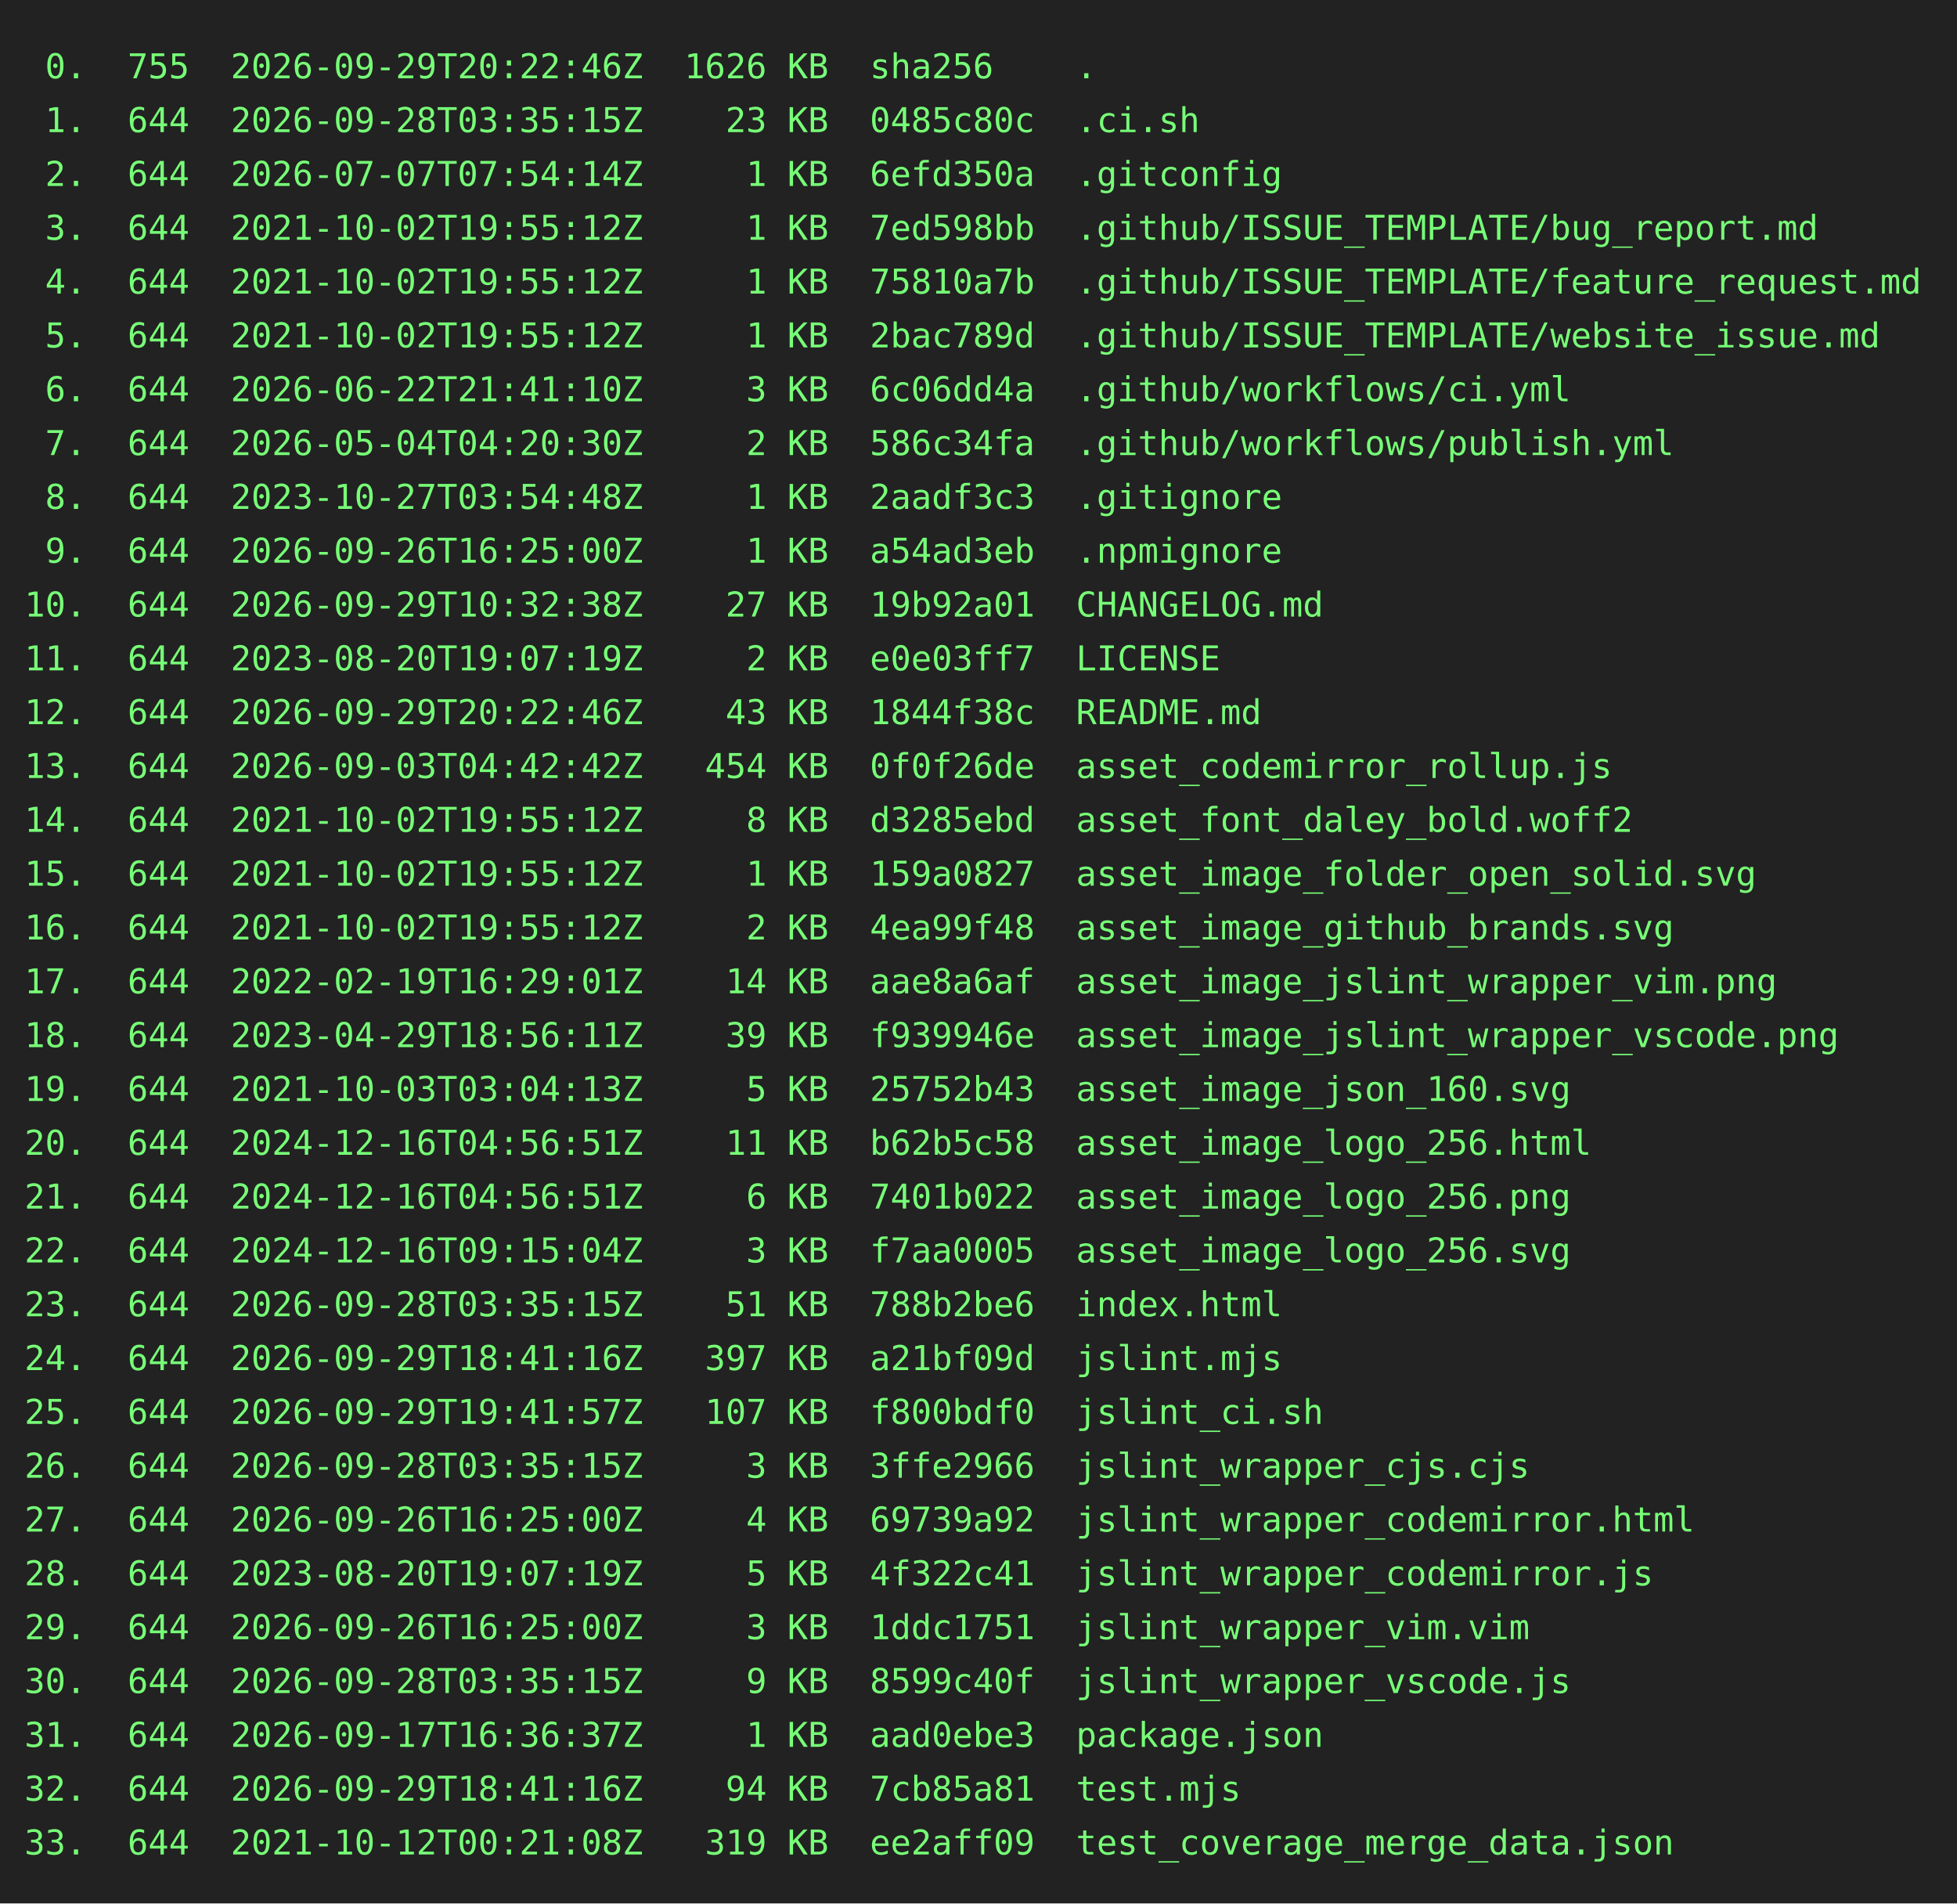
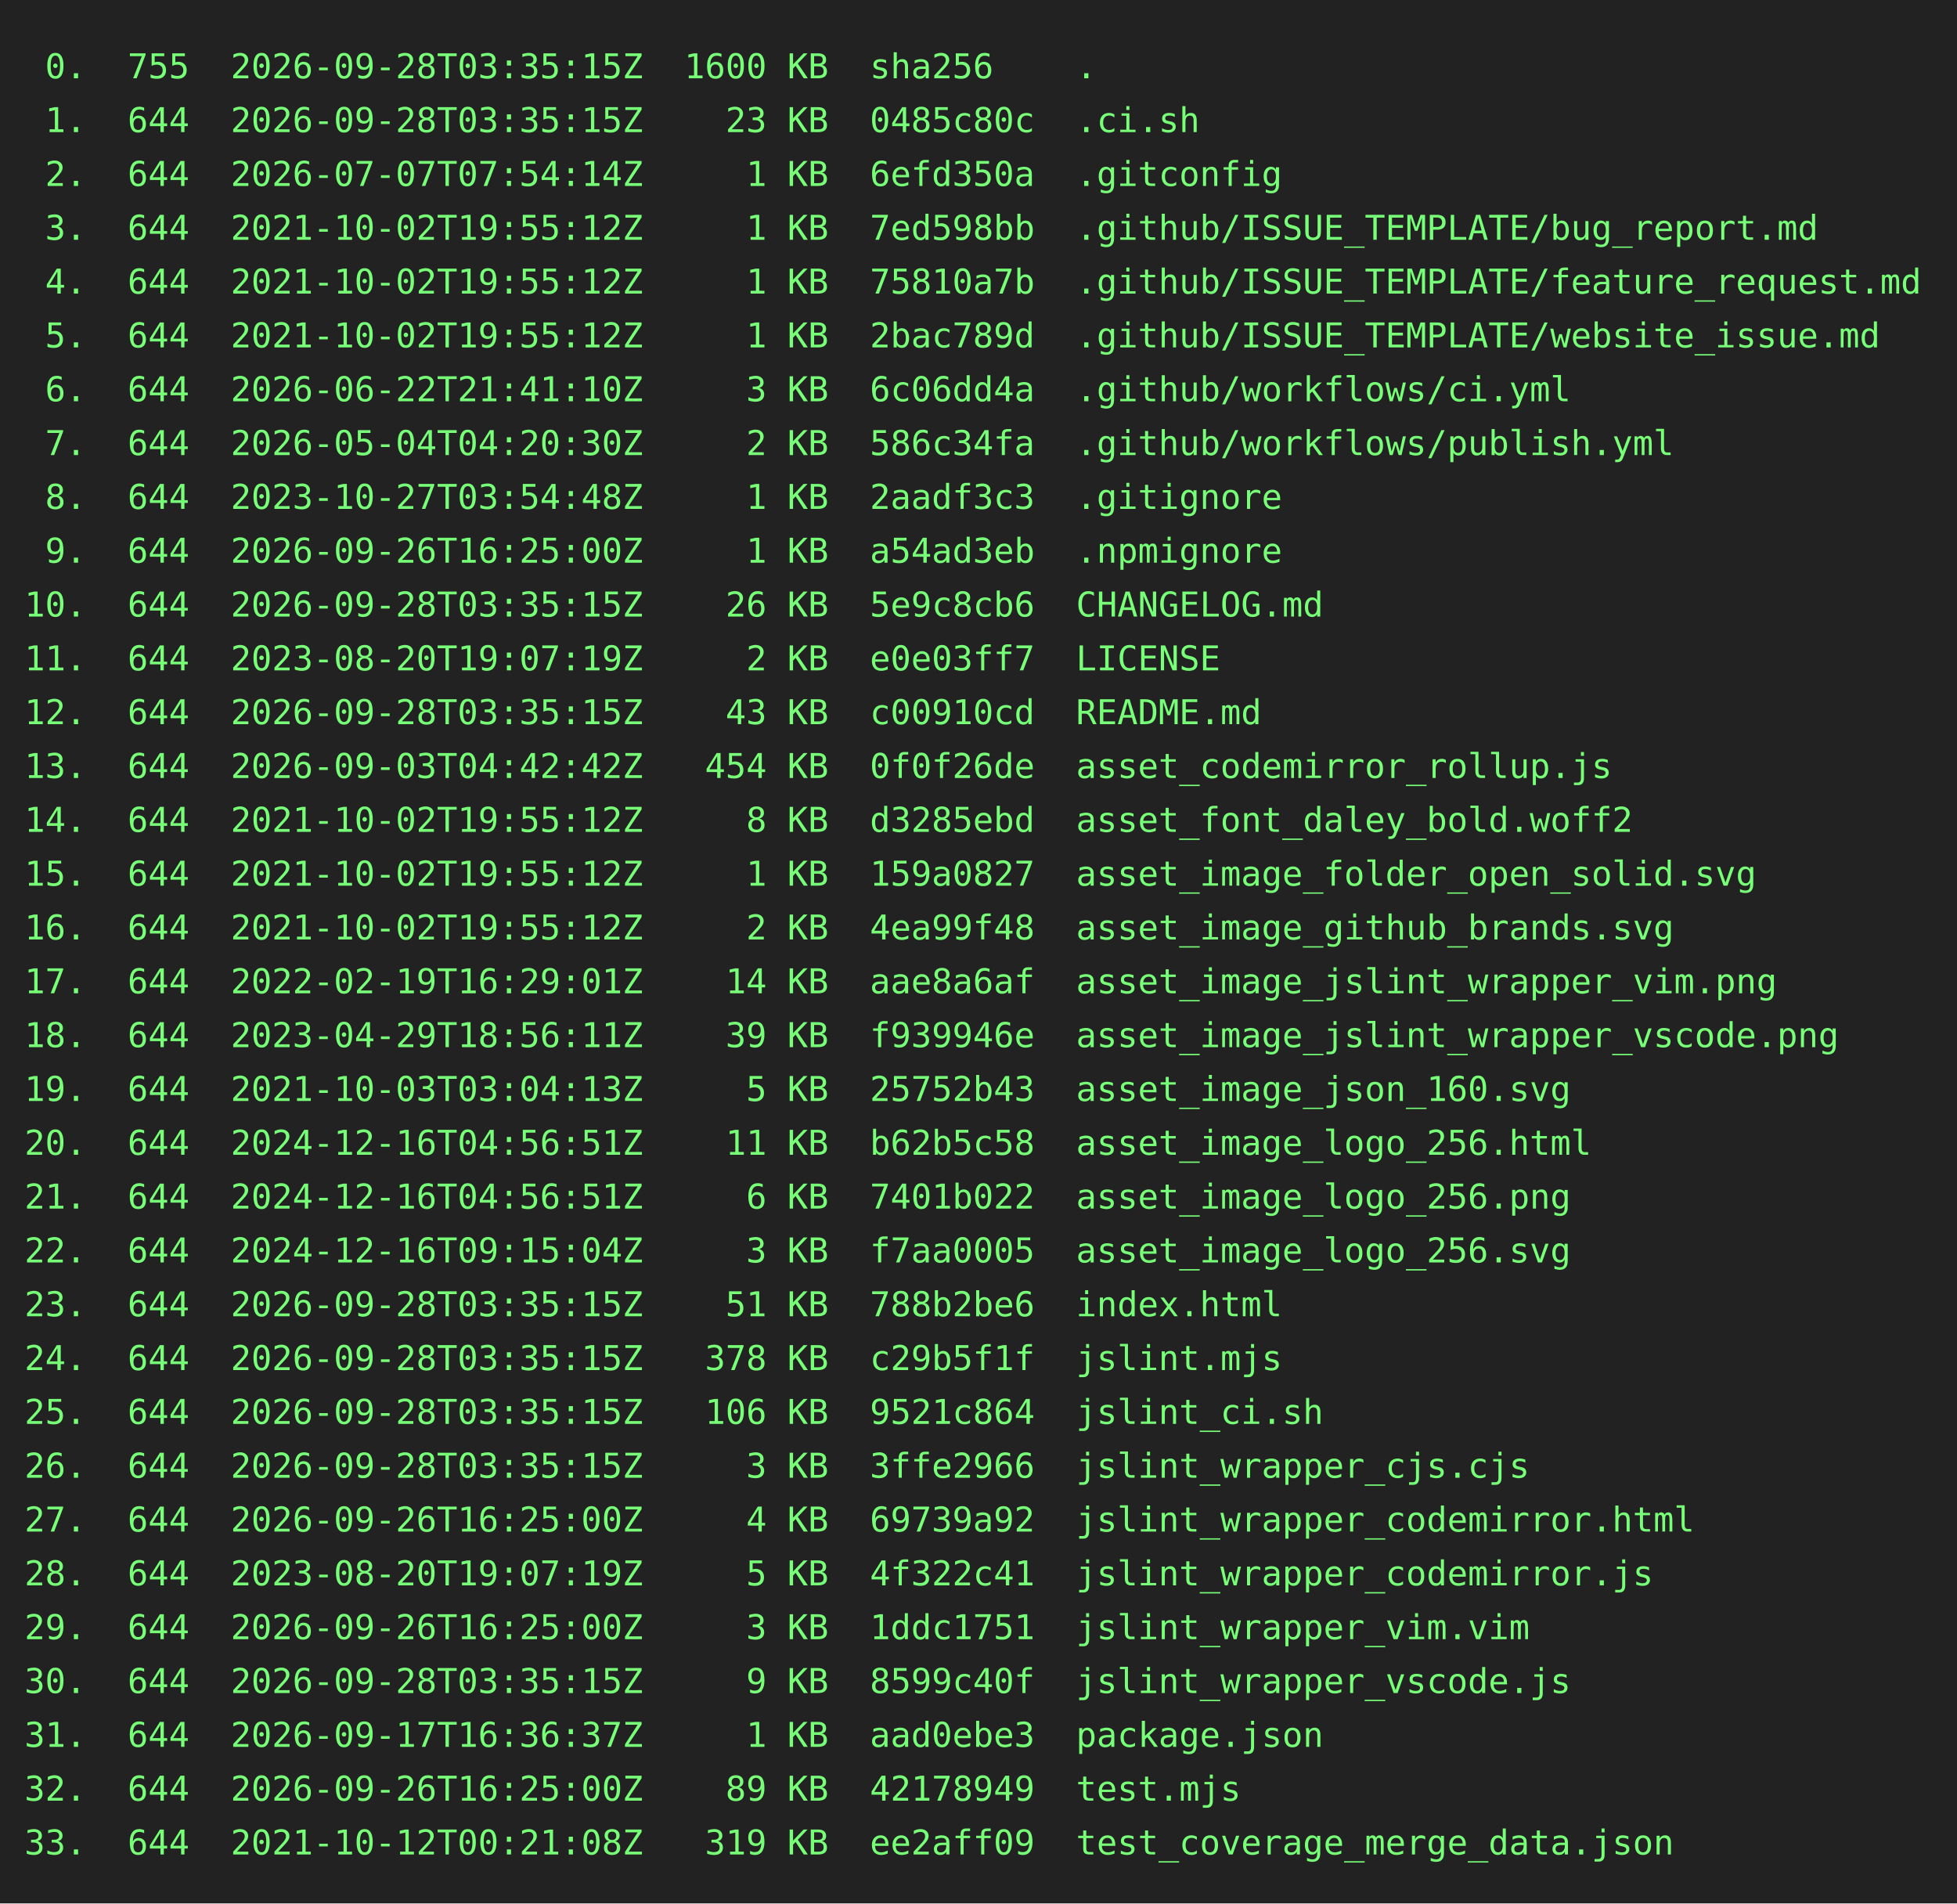
<svg xmlns="http://www.w3.org/2000/svg" height="778" width="800">
  <rect height="778" fill="#222" width="800" />
  <text fill="#7f7" font-family="consolas, menlo, monospace" font-size="14" xml:space="preserve">
-     <tspan lengthAdjust="spacingAndGlyphs" textLength="768" x="10" y="32"> 0.  755  2026-09-29T20:22:46Z  1626 KB  sha256    .                                             </tspan>
+     <tspan lengthAdjust="spacingAndGlyphs" textLength="768" x="10" y="32"> 0.  755  2026-09-28T03:35:15Z  1600 KB  sha256    .                                             </tspan>
    <tspan lengthAdjust="spacingAndGlyphs" textLength="768" x="10" y="54"> 1.  644  2026-09-28T03:35:15Z    23 KB  0485c80c  .ci.sh                                        </tspan>
    <tspan lengthAdjust="spacingAndGlyphs" textLength="768" x="10" y="76"> 2.  644  2026-07-07T07:54:14Z     1 KB  6efd350a  .gitconfig                                    </tspan>
    <tspan lengthAdjust="spacingAndGlyphs" textLength="768" x="10" y="98"> 3.  644  2021-10-02T19:55:12Z     1 KB  7ed598bb  .github/ISSUE_TEMPLATE/bug_report.md          </tspan>
    <tspan lengthAdjust="spacingAndGlyphs" textLength="768" x="10" y="120"> 4.  644  2021-10-02T19:55:12Z     1 KB  75810a7b  .github/ISSUE_TEMPLATE/feature_request.md     </tspan>
    <tspan lengthAdjust="spacingAndGlyphs" textLength="768" x="10" y="142"> 5.  644  2021-10-02T19:55:12Z     1 KB  2bac789d  .github/ISSUE_TEMPLATE/website_issue.md       </tspan>
    <tspan lengthAdjust="spacingAndGlyphs" textLength="768" x="10" y="164"> 6.  644  2026-06-22T21:41:10Z     3 KB  6c06dd4a  .github/workflows/ci.yml                      </tspan>
    <tspan lengthAdjust="spacingAndGlyphs" textLength="768" x="10" y="186"> 7.  644  2026-05-04T04:20:30Z     2 KB  586c34fa  .github/workflows/publish.yml                 </tspan>
    <tspan lengthAdjust="spacingAndGlyphs" textLength="768" x="10" y="208"> 8.  644  2023-10-27T03:54:48Z     1 KB  2aadf3c3  .gitignore                                    </tspan>
    <tspan lengthAdjust="spacingAndGlyphs" textLength="768" x="10" y="230"> 9.  644  2026-09-26T16:25:00Z     1 KB  a54ad3eb  .npmignore                                    </tspan>
-     <tspan lengthAdjust="spacingAndGlyphs" textLength="768" x="10" y="252">10.  644  2026-09-29T10:32:38Z    27 KB  19b92a01  CHANGELOG.md                                  </tspan>
+     <tspan lengthAdjust="spacingAndGlyphs" textLength="768" x="10" y="252">10.  644  2026-09-28T03:35:15Z    26 KB  5e9c8cb6  CHANGELOG.md                                  </tspan>
    <tspan lengthAdjust="spacingAndGlyphs" textLength="768" x="10" y="274">11.  644  2023-08-20T19:07:19Z     2 KB  e0e03ff7  LICENSE                                       </tspan>
-     <tspan lengthAdjust="spacingAndGlyphs" textLength="768" x="10" y="296">12.  644  2026-09-29T20:22:46Z    43 KB  1844f38c  README.md                                     </tspan>
+     <tspan lengthAdjust="spacingAndGlyphs" textLength="768" x="10" y="296">12.  644  2026-09-28T03:35:15Z    43 KB  c00910cd  README.md                                     </tspan>
    <tspan lengthAdjust="spacingAndGlyphs" textLength="768" x="10" y="318">13.  644  2026-09-03T04:42:42Z   454 KB  0f0f26de  asset_codemirror_rollup.js                    </tspan>
    <tspan lengthAdjust="spacingAndGlyphs" textLength="768" x="10" y="340">14.  644  2021-10-02T19:55:12Z     8 KB  d3285ebd  asset_font_daley_bold.woff2                   </tspan>
    <tspan lengthAdjust="spacingAndGlyphs" textLength="768" x="10" y="362">15.  644  2021-10-02T19:55:12Z     1 KB  159a0827  asset_image_folder_open_solid.svg             </tspan>
    <tspan lengthAdjust="spacingAndGlyphs" textLength="768" x="10" y="384">16.  644  2021-10-02T19:55:12Z     2 KB  4ea99f48  asset_image_github_brands.svg                 </tspan>
    <tspan lengthAdjust="spacingAndGlyphs" textLength="768" x="10" y="406">17.  644  2022-02-19T16:29:01Z    14 KB  aae8a6af  asset_image_jslint_wrapper_vim.png            </tspan>
    <tspan lengthAdjust="spacingAndGlyphs" textLength="768" x="10" y="428">18.  644  2023-04-29T18:56:11Z    39 KB  f939946e  asset_image_jslint_wrapper_vscode.png         </tspan>
    <tspan lengthAdjust="spacingAndGlyphs" textLength="768" x="10" y="450">19.  644  2021-10-03T03:04:13Z     5 KB  25752b43  asset_image_json_160.svg                      </tspan>
    <tspan lengthAdjust="spacingAndGlyphs" textLength="768" x="10" y="472">20.  644  2024-12-16T04:56:51Z    11 KB  b62b5c58  asset_image_logo_256.html                     </tspan>
    <tspan lengthAdjust="spacingAndGlyphs" textLength="768" x="10" y="494">21.  644  2024-12-16T04:56:51Z     6 KB  7401b022  asset_image_logo_256.png                      </tspan>
    <tspan lengthAdjust="spacingAndGlyphs" textLength="768" x="10" y="516">22.  644  2024-12-16T09:15:04Z     3 KB  f7aa0005  asset_image_logo_256.svg                      </tspan>
    <tspan lengthAdjust="spacingAndGlyphs" textLength="768" x="10" y="538">23.  644  2026-09-28T03:35:15Z    51 KB  788b2be6  index.html                                    </tspan>
-     <tspan lengthAdjust="spacingAndGlyphs" textLength="768" x="10" y="560">24.  644  2026-09-29T18:41:16Z   397 KB  a21bf09d  jslint.mjs                                    </tspan>
-     <tspan lengthAdjust="spacingAndGlyphs" textLength="768" x="10" y="582">25.  644  2026-09-29T19:41:57Z   107 KB  f800bdf0  jslint_ci.sh                                  </tspan>
+     <tspan lengthAdjust="spacingAndGlyphs" textLength="768" x="10" y="560">24.  644  2026-09-28T03:35:15Z   378 KB  c29b5f1f  jslint.mjs                                    </tspan>
+     <tspan lengthAdjust="spacingAndGlyphs" textLength="768" x="10" y="582">25.  644  2026-09-28T03:35:15Z   106 KB  9521c864  jslint_ci.sh                                  </tspan>
    <tspan lengthAdjust="spacingAndGlyphs" textLength="768" x="10" y="604">26.  644  2026-09-28T03:35:15Z     3 KB  3ffe2966  jslint_wrapper_cjs.cjs                        </tspan>
    <tspan lengthAdjust="spacingAndGlyphs" textLength="768" x="10" y="626">27.  644  2026-09-26T16:25:00Z     4 KB  69739a92  jslint_wrapper_codemirror.html                </tspan>
    <tspan lengthAdjust="spacingAndGlyphs" textLength="768" x="10" y="648">28.  644  2023-08-20T19:07:19Z     5 KB  4f322c41  jslint_wrapper_codemirror.js                  </tspan>
    <tspan lengthAdjust="spacingAndGlyphs" textLength="768" x="10" y="670">29.  644  2026-09-26T16:25:00Z     3 KB  1ddc1751  jslint_wrapper_vim.vim                        </tspan>
    <tspan lengthAdjust="spacingAndGlyphs" textLength="768" x="10" y="692">30.  644  2026-09-28T03:35:15Z     9 KB  8599c40f  jslint_wrapper_vscode.js                      </tspan>
    <tspan lengthAdjust="spacingAndGlyphs" textLength="768" x="10" y="714">31.  644  2026-09-17T16:36:37Z     1 KB  aad0ebe3  package.json                                  </tspan>
-     <tspan lengthAdjust="spacingAndGlyphs" textLength="768" x="10" y="736">32.  644  2026-09-29T18:41:16Z    94 KB  7cb85a81  test.mjs                                      </tspan>
+     <tspan lengthAdjust="spacingAndGlyphs" textLength="768" x="10" y="736">32.  644  2026-09-26T16:25:00Z    89 KB  42178949  test.mjs                                      </tspan>
    <tspan lengthAdjust="spacingAndGlyphs" textLength="768" x="10" y="758">33.  644  2021-10-12T00:21:08Z   319 KB  ee2aff09  test_coverage_merge_data.json                 </tspan>
  </text>
</svg>
